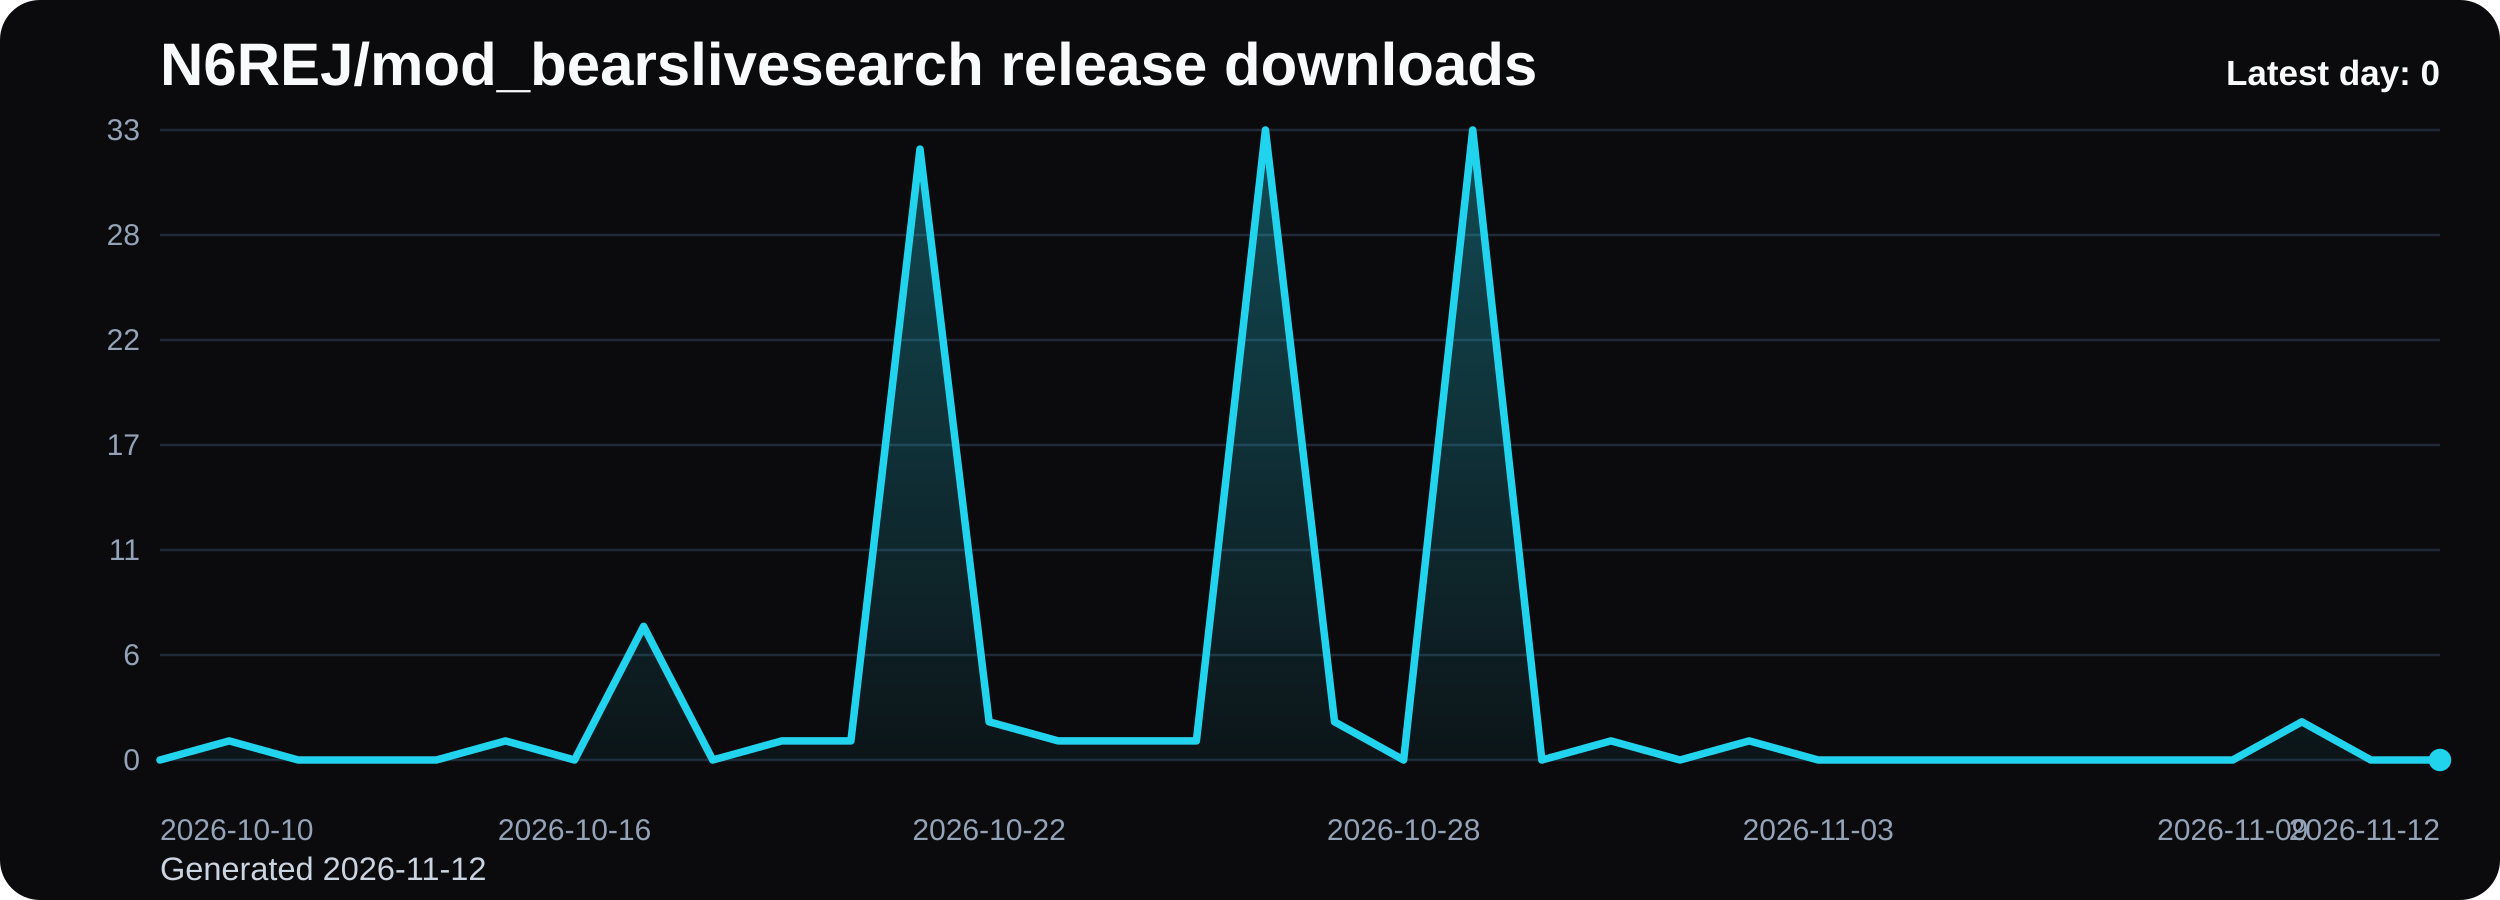
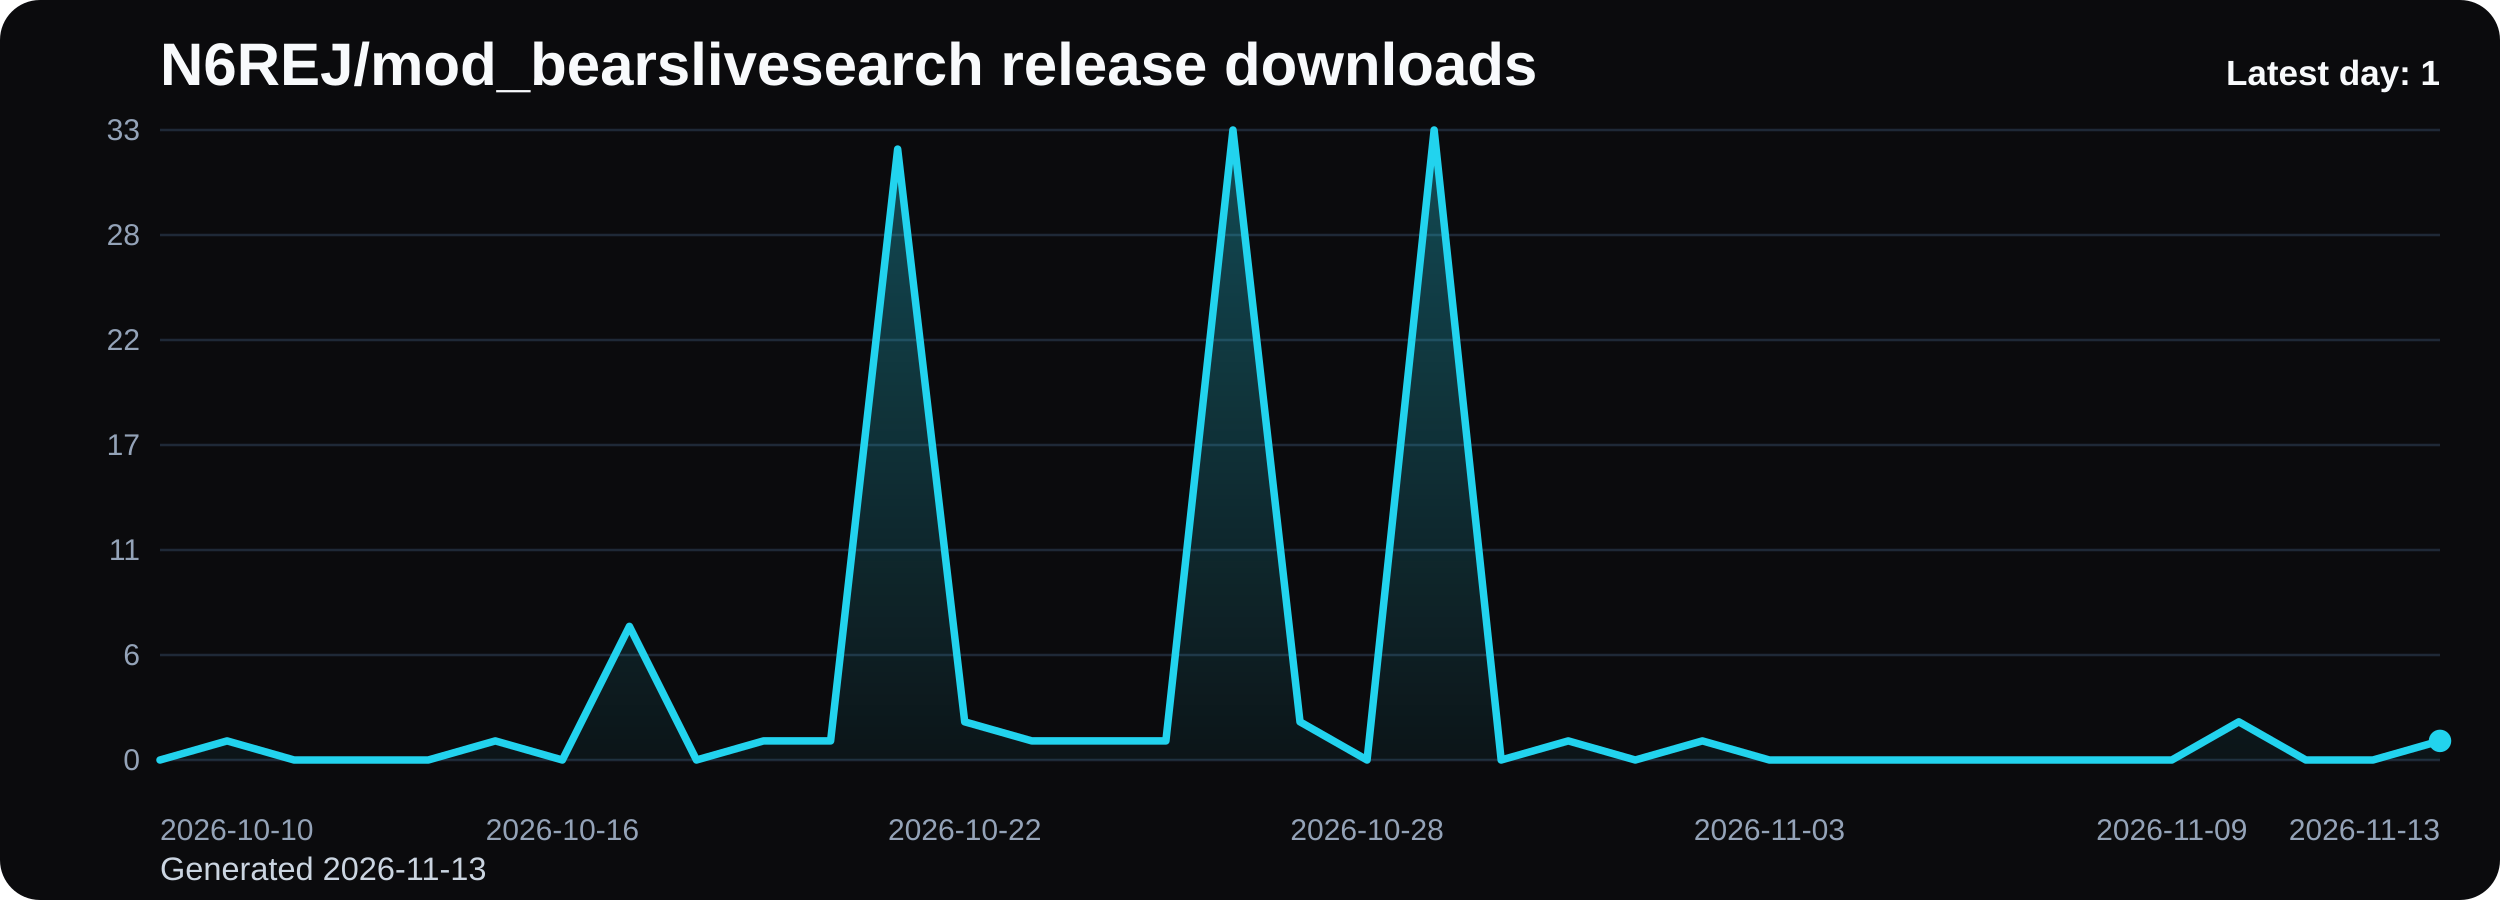
<svg xmlns="http://www.w3.org/2000/svg" viewBox="0 0 1000 360" role="img" aria-label="N6REJ/mod_bearslivesearch release downloads chart">
  <defs>
    <linearGradient id="fill-daily-black" x1="0" y1="0" x2="0" y2="1">
      <stop offset="0%" stop-color="#22d3ee" stop-opacity="0.32" />
      <stop offset="100%" stop-color="#22d3ee" stop-opacity="0.05" />
    </linearGradient>
    <style>
      .bg { fill: #0b0b0d; }
      .title { font: 700 24px Arial, sans-serif; fill: #f8fafc; }
      .sub { font: 400 13px Arial, sans-serif; fill: #cbd5e1; }
      .grid { stroke: #1f2937; stroke-width: 1; }
      .axis { font: 400 12px Arial, sans-serif; fill: #94a3b8; }
      .line { fill: none; stroke: #22d3ee; stroke-width: 3; stroke-linecap: round; stroke-linejoin: round; }
      .dot { fill: #22d3ee; }
      .value { font: 600 11px Arial, sans-serif; fill: #cbd5e1; }
      .latest { font: 700 14px Arial, sans-serif; fill: #f8fafc; }
    </style>
  </defs>
  <rect class="bg" x="0" y="0" width="1000" height="360" rx="16" />
  <text class="title" x="64" y="34">N6REJ/mod_bearslivesearch release downloads</text>
-   <text class="sub" x="64" y="352">Generated 2026-11-12</text>
+   <text class="sub" x="64" y="352">Generated 2026-11-13</text>
  <line x1="64" y1="52.00" x2="976" y2="52.00" class="grid" />
  <text x="56" y="56.00" text-anchor="end" class="axis">33</text>
  <line x1="64" y1="94.00" x2="976" y2="94.00" class="grid" />
  <text x="56" y="98.00" text-anchor="end" class="axis">28</text>
  <line x1="64" y1="136.00" x2="976" y2="136.00" class="grid" />
  <text x="56" y="140.00" text-anchor="end" class="axis">22</text>
  <line x1="64" y1="178.00" x2="976" y2="178.00" class="grid" />
  <text x="56" y="182.00" text-anchor="end" class="axis">17</text>
  <line x1="64" y1="220.00" x2="976" y2="220.00" class="grid" />
  <text x="56" y="224.00" text-anchor="end" class="axis">11</text>
  <line x1="64" y1="262.00" x2="976" y2="262.00" class="grid" />
  <text x="56" y="266.00" text-anchor="end" class="axis">6</text>
  <line x1="64" y1="304.00" x2="976" y2="304.00" class="grid" />
  <text x="56" y="308.00" text-anchor="end" class="axis">0</text>
-   <path d="M 64.00 304 L 64.00 304.00 L 91.64 296.36 L 119.27 304.00 L 146.91 304.00 L 174.55 304.00 L 202.18 296.36 L 229.82 304.00 L 257.45 250.55 L 285.09 304.00 L 312.73 296.36 L 340.36 296.36 L 368.00 59.64 L 395.64 288.73 L 423.27 296.36 L 450.91 296.36 L 478.55 296.36 L 506.18 52.00 L 533.82 288.73 L 561.45 304.00 L 589.09 52.00 L 616.73 304.00 L 644.36 296.36 L 672.00 304.00 L 699.64 296.36 L 727.27 304.00 L 754.91 304.00 L 782.55 304.00 L 810.18 304.00 L 837.82 304.00 L 865.45 304.00 L 893.09 304.00 L 920.73 288.73 L 948.36 304.00 L 976.00 304.00 L 976.00 304 Z" fill="url(#fill-daily-black)" />
-   <polyline class="line" points="64.00,304.00 91.64,296.36 119.27,304.00 146.91,304.00 174.55,304.00 202.18,296.36 229.82,304.00 257.45,250.55 285.09,304.00 312.73,296.36 340.36,296.36 368.00,59.64 395.64,288.73 423.27,296.36 450.91,296.36 478.55,296.36 506.18,52.00 533.82,288.73 561.45,304.00 589.09,52.00 616.73,304.00 644.36,296.36 672.00,304.00 699.64,296.36 727.27,304.00 754.91,304.00 782.55,304.00 810.18,304.00 837.82,304.00 865.45,304.00 893.09,304.00 920.73,288.73 948.36,304.00 976.00,304.00" />
-   <circle class="dot" cx="976.00" cy="304.00" r="4.5" />
+   <path d="M 64.00 304 L 64.00 304.00 L 90.82 296.36 L 117.65 304.00 L 144.47 304.00 L 171.29 304.00 L 198.12 296.36 L 224.94 304.00 L 251.76 250.55 L 278.59 304.00 L 305.41 296.36 L 332.24 296.36 L 359.06 59.64 L 385.88 288.73 L 412.71 296.36 L 439.53 296.36 L 466.35 296.36 L 493.18 52.00 L 520.00 288.73 L 546.82 304.00 L 573.65 52.00 L 600.47 304.00 L 627.29 296.36 L 654.12 304.00 L 680.94 296.36 L 707.76 304.00 L 734.59 304.00 L 761.41 304.00 L 788.24 304.00 L 815.06 304.00 L 841.88 304.00 L 868.71 304.00 L 895.53 288.73 L 922.35 304.00 L 949.18 304.00 L 976.00 296.36 L 976.00 304 Z" fill="url(#fill-daily-black)" />
+   <polyline class="line" points="64.00,304.00 90.82,296.36 117.65,304.00 144.47,304.00 171.29,304.00 198.12,296.36 224.94,304.00 251.76,250.55 278.59,304.00 305.41,296.36 332.24,296.36 359.06,59.64 385.88,288.73 412.71,296.36 439.53,296.36 466.35,296.36 493.18,52.00 520.00,288.73 546.82,304.00 573.65,52.00 600.47,304.00 627.29,296.36 654.12,304.00 680.94,296.36 707.76,304.00 734.59,304.00 761.41,304.00 788.24,304.00 815.06,304.00 841.88,304.00 868.71,304.00 895.53,288.73 922.35,304.00 949.18,304.00 976.00,296.36" />
+   <circle class="dot" cx="976.00" cy="296.36" r="4.5" />
  <text class="axis" x="64.00" y="336" text-anchor="start">2026-10-10</text>
-   <text class="axis" x="229.82" y="336" text-anchor="middle">2026-10-16</text>
-   <text class="axis" x="395.64" y="336" text-anchor="middle">2026-10-22</text>
-   <text class="axis" x="561.45" y="336" text-anchor="middle">2026-10-28</text>
-   <text class="axis" x="727.27" y="336" text-anchor="middle">2026-11-03</text>
-   <text class="axis" x="893.09" y="336" text-anchor="middle">2026-11-09</text>
-   <text class="axis" x="976.00" y="336" text-anchor="end">2026-11-12</text>
-   <text class="latest" x="976" y="34" text-anchor="end">Latest day: 0</text>
+   <text class="axis" x="224.94" y="336" text-anchor="middle">2026-10-16</text>
+   <text class="axis" x="385.88" y="336" text-anchor="middle">2026-10-22</text>
+   <text class="axis" x="546.82" y="336" text-anchor="middle">2026-10-28</text>
+   <text class="axis" x="707.76" y="336" text-anchor="middle">2026-11-03</text>
+   <text class="axis" x="868.71" y="336" text-anchor="middle">2026-11-09</text>
+   <text class="axis" x="976.00" y="336" text-anchor="end">2026-11-13</text>
+   <text class="latest" x="976" y="34" text-anchor="end">Latest day: 1</text>
</svg>
